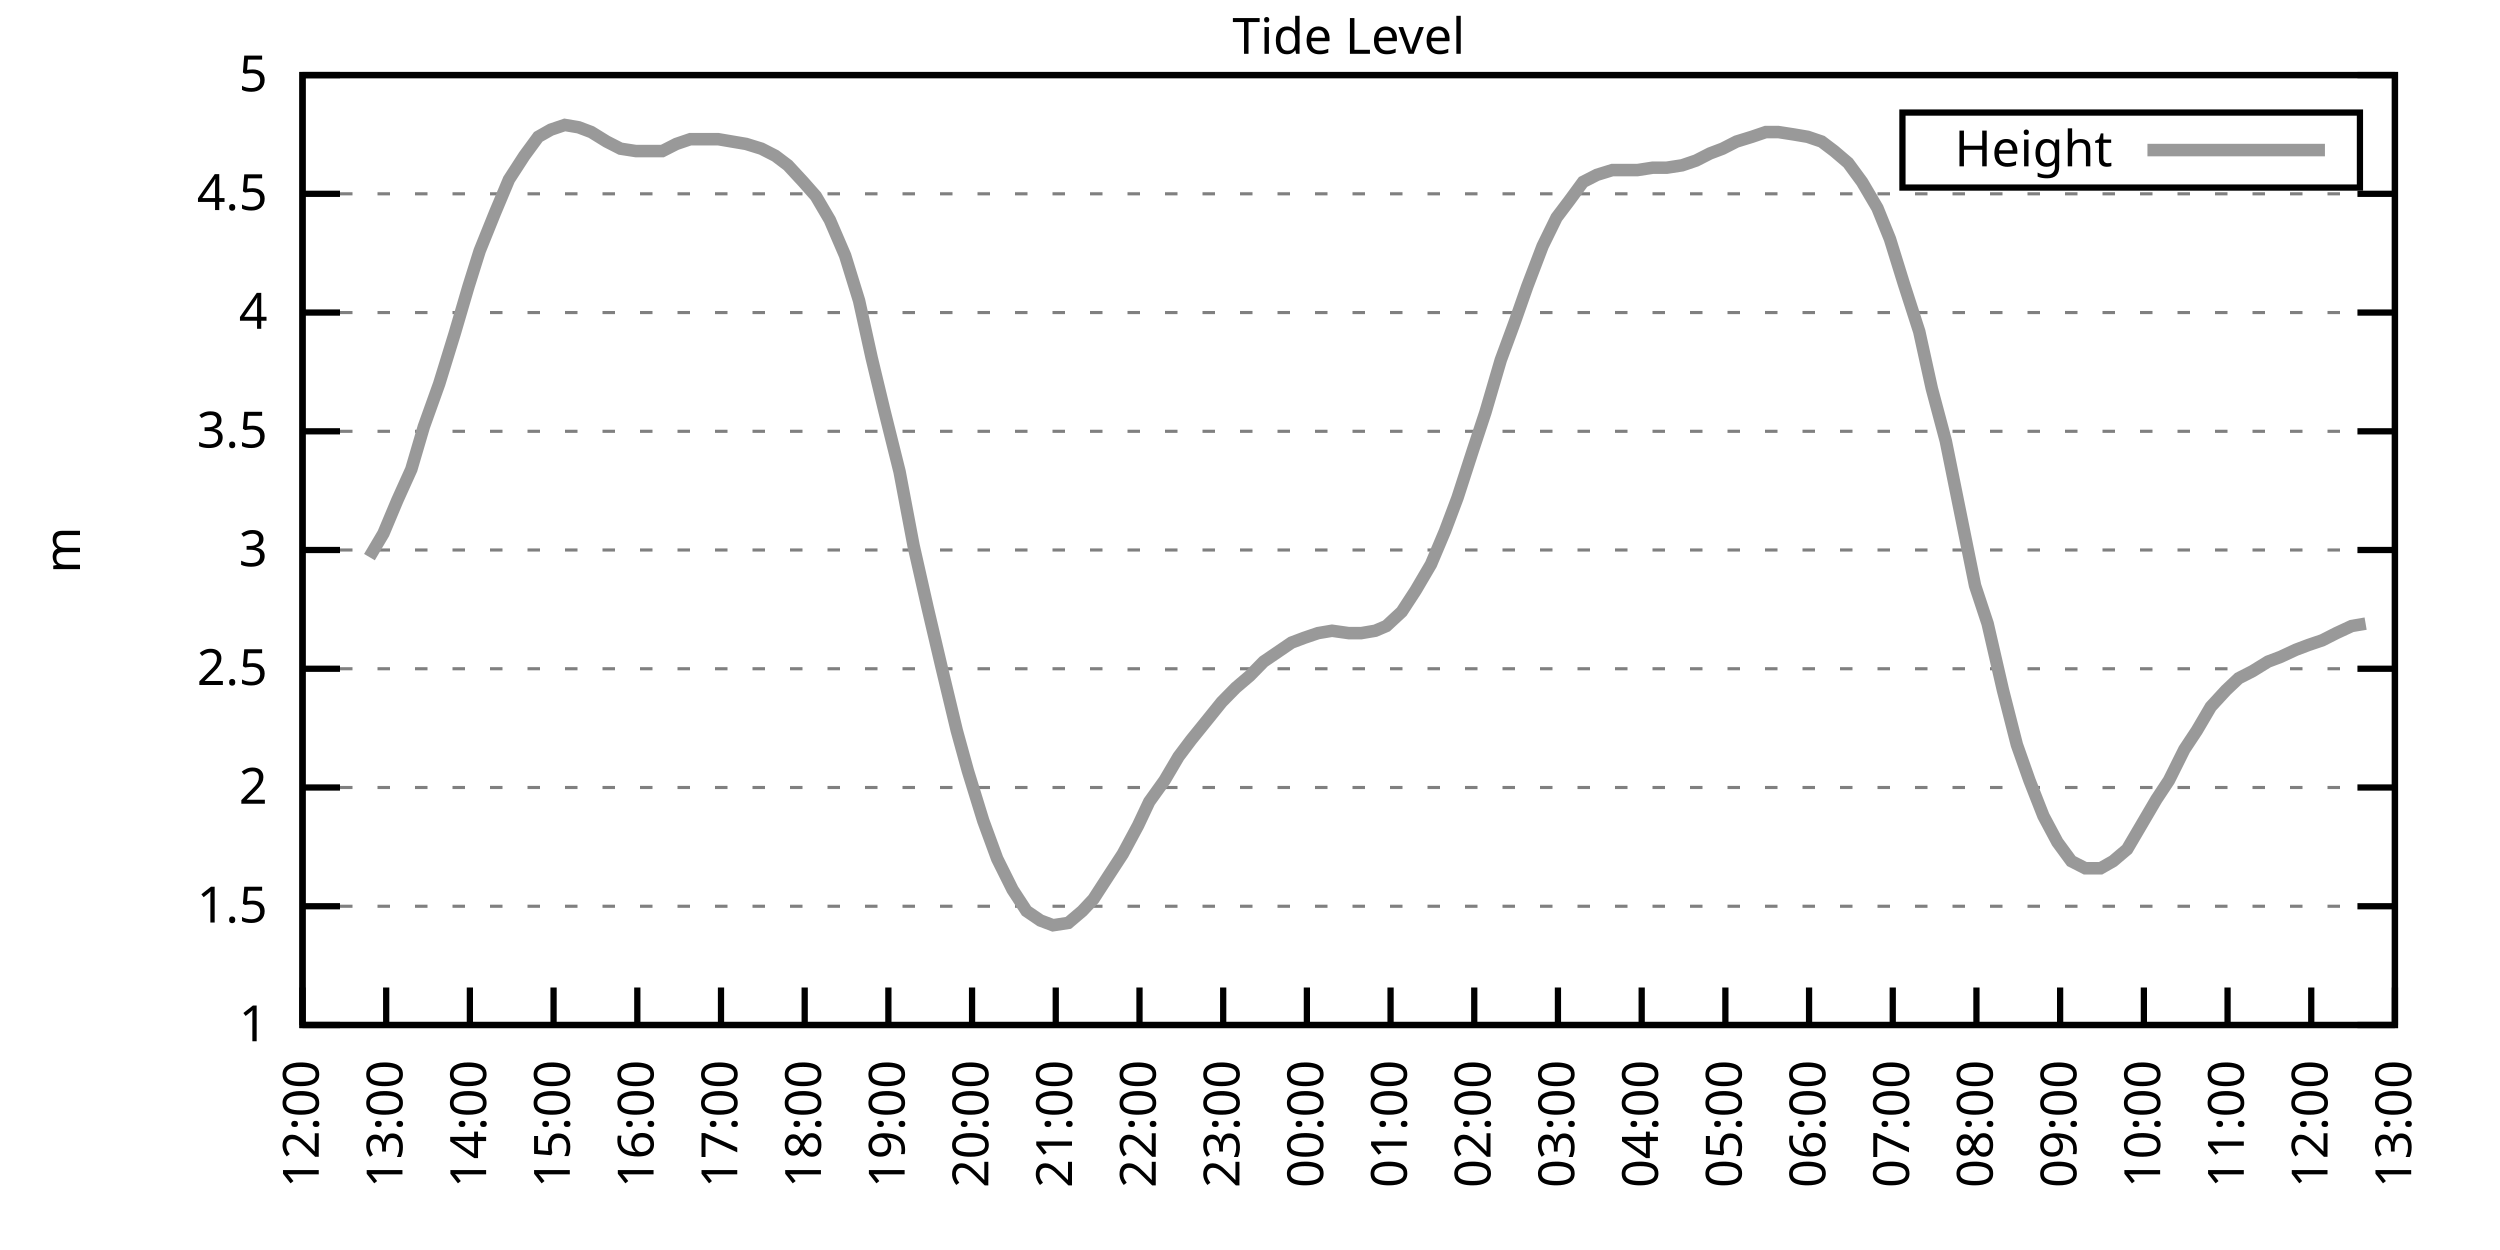
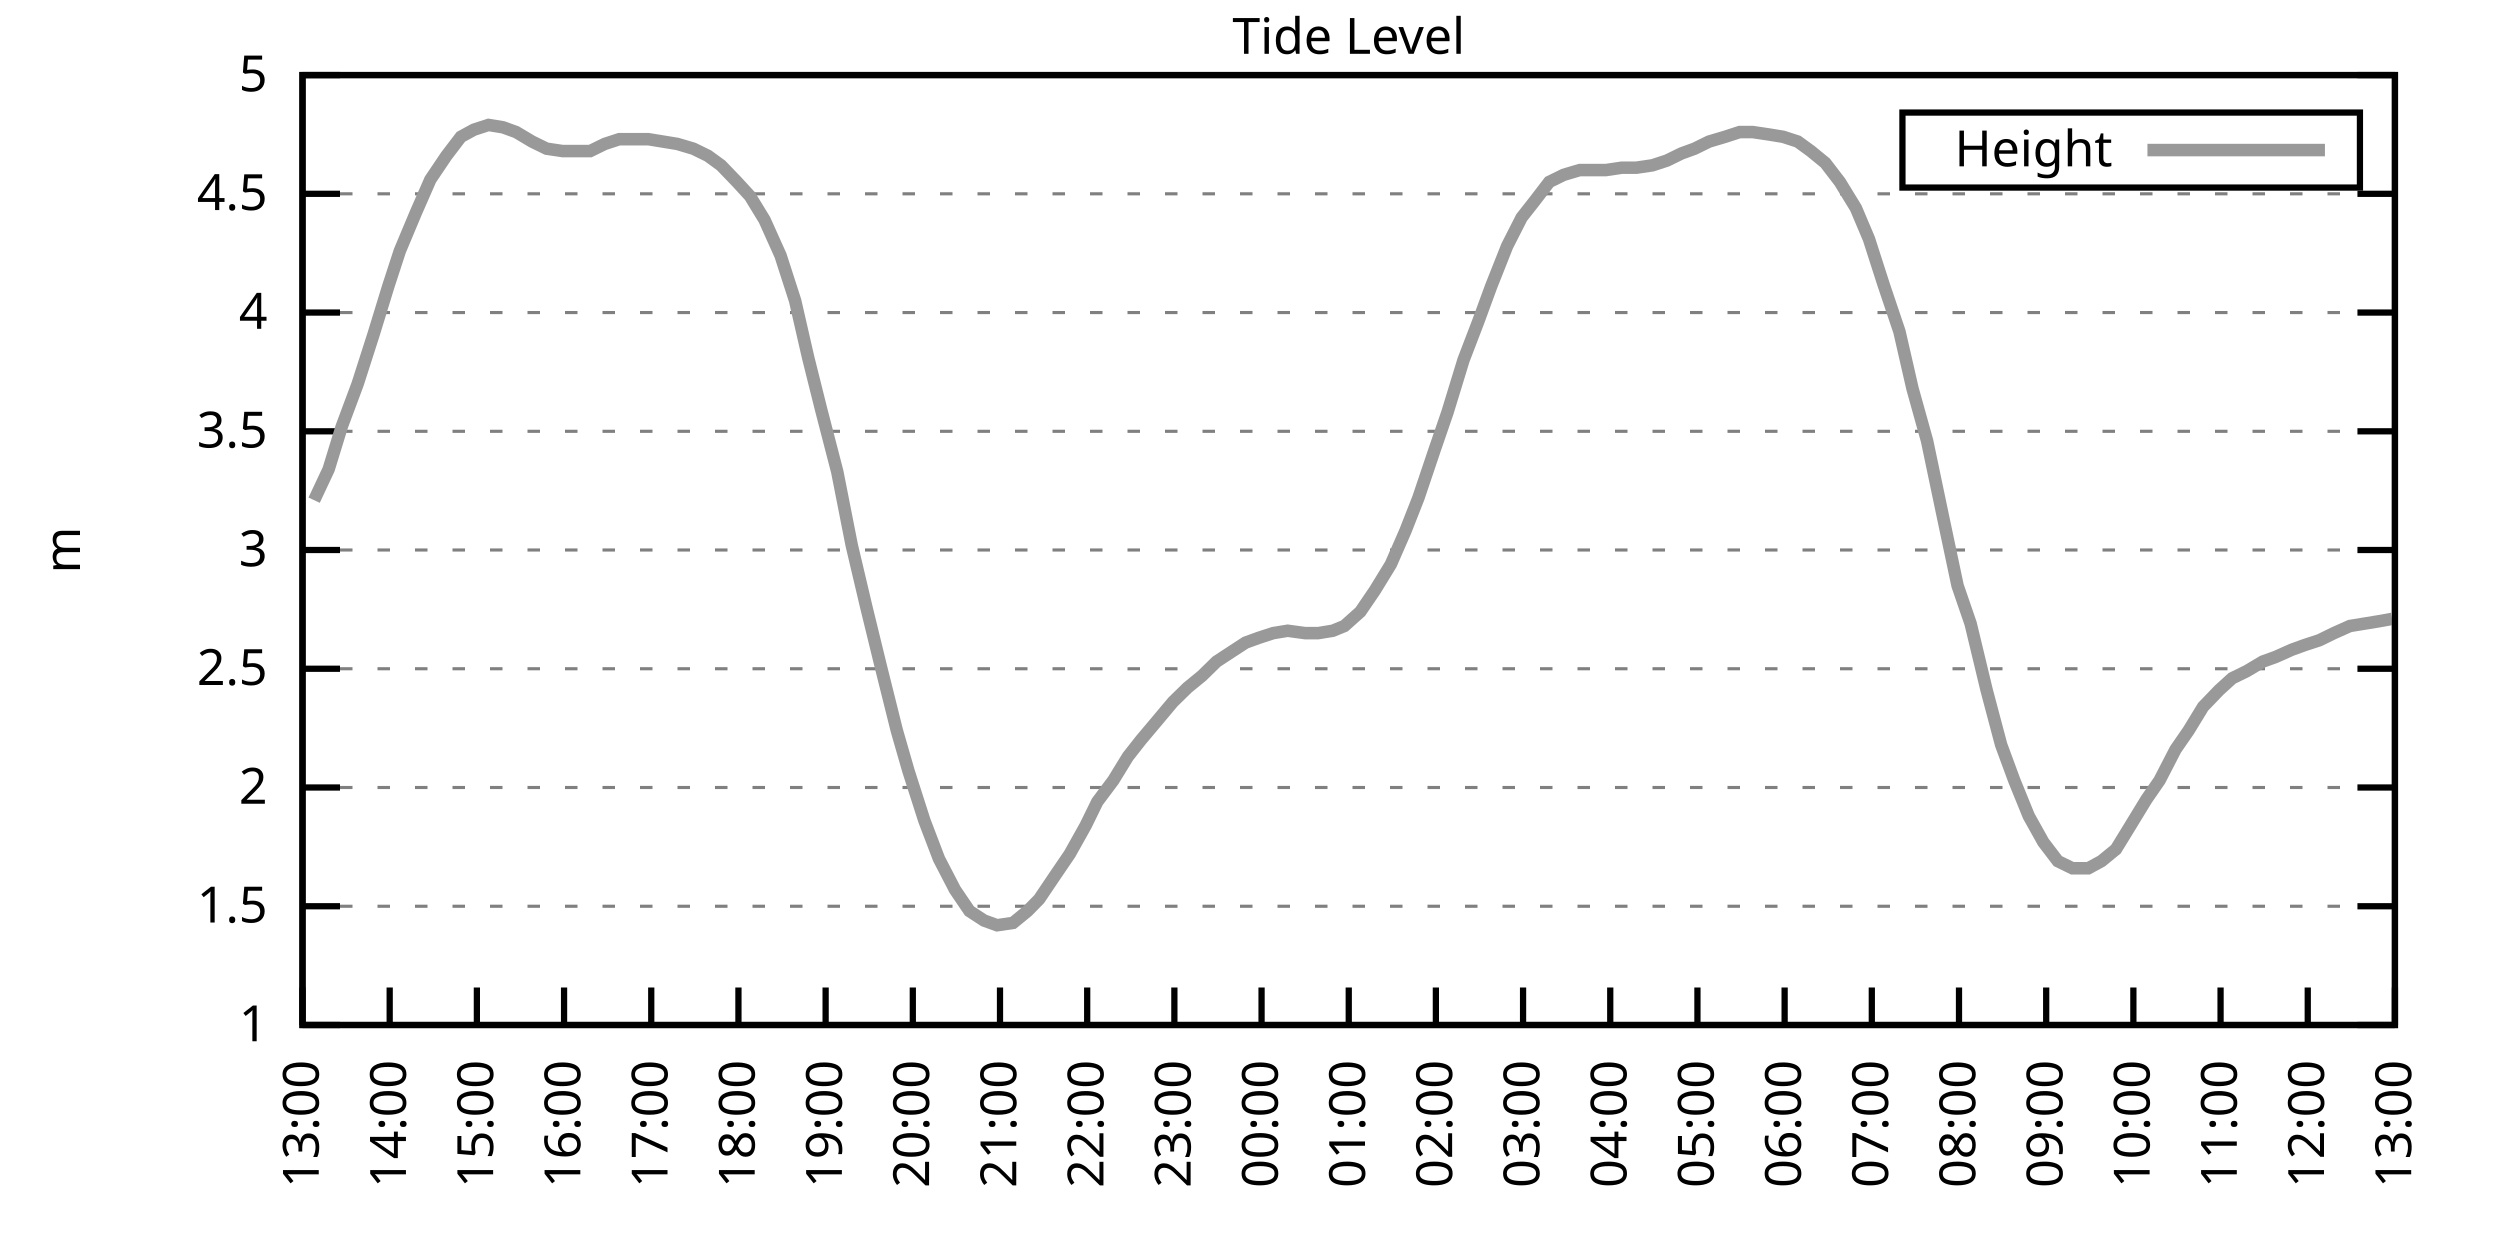
<svg xmlns="http://www.w3.org/2000/svg" xmlns:xlink="http://www.w3.org/1999/xlink" width="400" height="200" viewBox="0 0 400 200">
  <g id="gnuplot_canvas">
    <rect x="0" y="0" width="400" height="200" fill="none" />
    <defs>
      <circle id="gpDot" r="0.5" stroke-width="0.5" stroke="currentColor" />
      <path id="gpPt0" stroke-width="0.333" stroke="currentColor" d="M-1,0 h2 M0,-1 v2" />
      <path id="gpPt1" stroke-width="0.333" stroke="currentColor" d="M-1,-1 L1,1 M1,-1 L-1,1" />
      <path id="gpPt2" stroke-width="0.333" stroke="currentColor" d="M-1,0 L1,0 M0,-1 L0,1 M-1,-1 L1,1 M-1,1 L1,-1" />
      <rect id="gpPt3" stroke-width="0.333" stroke="currentColor" x="-1" y="-1" width="2" height="2" />
      <rect id="gpPt4" stroke-width="0.333" stroke="currentColor" fill="currentColor" x="-1" y="-1" width="2" height="2" />
      <circle id="gpPt5" stroke-width="0.333" stroke="currentColor" cx="0" cy="0" r="1" />
      <use xlink:href="#gpPt5" id="gpPt6" fill="currentColor" stroke="none" />
      <path id="gpPt7" stroke-width="0.333" stroke="currentColor" d="M0,-1.33 L-1.33,0.67 L1.33,0.67 z" />
      <use xlink:href="#gpPt7" id="gpPt8" fill="currentColor" stroke="none" />
      <use xlink:href="#gpPt7" id="gpPt9" stroke="currentColor" transform="rotate(180)" />
      <use xlink:href="#gpPt9" id="gpPt10" fill="currentColor" stroke="none" />
      <use xlink:href="#gpPt3" id="gpPt11" stroke="currentColor" transform="rotate(45)" />
      <use xlink:href="#gpPt11" id="gpPt12" fill="currentColor" stroke="none" />
      <path id="gpPt13" stroke-width="0.333" stroke="currentColor" d="M0,1.330 L1.265,0.411 L0.782,-1.067 L-0.782,-1.076 L-1.265,0.411 z" />
      <use xlink:href="#gpPt13" id="gpPt14" fill="currentColor" stroke="none" />
      <filter id="textbox" filterUnits="objectBoundingBox" x="0" y="0" height="1" width="1">
        <feFlood flood-color="white" flood-opacity="1" result="bgnd" />
        <feComposite in="SourceGraphic" in2="bgnd" operator="atop" />
      </filter>
      <filter id="greybox" filterUnits="objectBoundingBox" x="0" y="0" height="1" width="1">
        <feFlood flood-color="lightgrey" flood-opacity="1" result="grey" />
        <feComposite in="SourceGraphic" in2="grey" operator="atop" />
      </filter>
    </defs>
    <g fill="none" color="white" stroke="currentColor" stroke-width="1.00" stroke-linecap="butt" stroke-linejoin="miter">
</g>
    <g fill="none" color="black" stroke="currentColor" stroke-width="1.00" stroke-linecap="butt" stroke-linejoin="miter">
      <g stroke="none" shape-rendering="crispEdges">
        <polygon fill="rgb(255, 255, 255)" points="48.40,164.00 383.18,164.00 383.18,12.02 48.40,12.02 " />
      </g>
    </g>
    <g fill="none" color="black" stroke="currentColor" stroke-width="1.00" stroke-linecap="butt" stroke-linejoin="miter">
</g>
    <g fill="none" color="black" stroke="black" stroke-width="0.50" stroke-linecap="butt" stroke-linejoin="miter">
</g>
    <g fill="none" color="gray" stroke="currentColor" stroke-width="0.50" stroke-linecap="butt" stroke-linejoin="miter">
      <path stroke="gray" stroke-dasharray="2,4" class="gridline" d="M48.40,164.00 L383.19,164.00  " />
    </g>
    <g fill="none" color="gray" stroke="gray" stroke-width="1.00" stroke-linecap="butt" stroke-linejoin="miter">
</g>
    <g fill="none" color="black" stroke="currentColor" stroke-width="1.00" stroke-linecap="butt" stroke-linejoin="miter">
      <path stroke="black" d="M48.40,164.00 L54.40,164.00 M383.19,164.00 L377.19,164.00  " />
      <g transform="translate(42.80,166.60)" stroke="none" fill="black" font-family="Sans" font-size="8.00" text-anchor="end">
        <text>
          <tspan font-family="Sans"> 1</tspan>
        </text>
      </g>
    </g>
    <g fill="none" color="black" stroke="currentColor" stroke-width="1.00" stroke-linecap="butt" stroke-linejoin="miter">
</g>
    <g fill="none" color="black" stroke="black" stroke-width="0.50" stroke-linecap="butt" stroke-linejoin="miter">
</g>
    <g fill="none" color="gray" stroke="currentColor" stroke-width="0.50" stroke-linecap="butt" stroke-linejoin="miter">
      <path stroke="gray" stroke-dasharray="2,4" class="gridline" d="M48.40,145.00 L383.19,145.00  " />
    </g>
    <g fill="none" color="gray" stroke="gray" stroke-width="1.00" stroke-linecap="butt" stroke-linejoin="miter">
</g>
    <g fill="none" color="black" stroke="currentColor" stroke-width="1.00" stroke-linecap="butt" stroke-linejoin="miter">
      <path stroke="black" d="M48.40,145.00 L54.40,145.00 M383.19,145.00 L377.19,145.00  " />
      <g transform="translate(42.80,147.60)" stroke="none" fill="black" font-family="Sans" font-size="8.00" text-anchor="end">
        <text>
          <tspan font-family="Sans"> 1.5</tspan>
        </text>
      </g>
    </g>
    <g fill="none" color="black" stroke="currentColor" stroke-width="1.00" stroke-linecap="butt" stroke-linejoin="miter">
</g>
    <g fill="none" color="black" stroke="black" stroke-width="0.50" stroke-linecap="butt" stroke-linejoin="miter">
</g>
    <g fill="none" color="gray" stroke="currentColor" stroke-width="0.50" stroke-linecap="butt" stroke-linejoin="miter">
      <path stroke="gray" stroke-dasharray="2,4" class="gridline" d="M48.40,126.00 L383.19,126.00  " />
    </g>
    <g fill="none" color="gray" stroke="gray" stroke-width="1.00" stroke-linecap="butt" stroke-linejoin="miter">
</g>
    <g fill="none" color="black" stroke="currentColor" stroke-width="1.00" stroke-linecap="butt" stroke-linejoin="miter">
      <path stroke="black" d="M48.40,126.00 L54.40,126.00 M383.19,126.00 L377.19,126.00  " />
      <g transform="translate(42.80,128.60)" stroke="none" fill="black" font-family="Sans" font-size="8.00" text-anchor="end">
        <text>
          <tspan font-family="Sans"> 2</tspan>
        </text>
      </g>
    </g>
    <g fill="none" color="black" stroke="currentColor" stroke-width="1.00" stroke-linecap="butt" stroke-linejoin="miter">
</g>
    <g fill="none" color="black" stroke="black" stroke-width="0.50" stroke-linecap="butt" stroke-linejoin="miter">
</g>
    <g fill="none" color="gray" stroke="currentColor" stroke-width="0.50" stroke-linecap="butt" stroke-linejoin="miter">
      <path stroke="gray" stroke-dasharray="2,4" class="gridline" d="M48.40,107.00 L383.19,107.00  " />
    </g>
    <g fill="none" color="gray" stroke="gray" stroke-width="1.00" stroke-linecap="butt" stroke-linejoin="miter">
</g>
    <g fill="none" color="black" stroke="currentColor" stroke-width="1.00" stroke-linecap="butt" stroke-linejoin="miter">
      <path stroke="black" d="M48.40,107.00 L54.40,107.00 M383.19,107.00 L377.19,107.00  " />
      <g transform="translate(42.80,109.60)" stroke="none" fill="black" font-family="Sans" font-size="8.00" text-anchor="end">
        <text>
          <tspan font-family="Sans"> 2.5</tspan>
        </text>
      </g>
    </g>
    <g fill="none" color="black" stroke="currentColor" stroke-width="1.00" stroke-linecap="butt" stroke-linejoin="miter">
</g>
    <g fill="none" color="black" stroke="black" stroke-width="0.50" stroke-linecap="butt" stroke-linejoin="miter">
</g>
    <g fill="none" color="gray" stroke="currentColor" stroke-width="0.50" stroke-linecap="butt" stroke-linejoin="miter">
      <path stroke="gray" stroke-dasharray="2,4" class="gridline" d="M48.40,88.00 L383.19,88.00  " />
    </g>
    <g fill="none" color="gray" stroke="gray" stroke-width="1.00" stroke-linecap="butt" stroke-linejoin="miter">
</g>
    <g fill="none" color="black" stroke="currentColor" stroke-width="1.00" stroke-linecap="butt" stroke-linejoin="miter">
      <path stroke="black" d="M48.40,88.00 L54.40,88.00 M383.19,88.00 L377.19,88.00  " />
      <g transform="translate(42.80,90.60)" stroke="none" fill="black" font-family="Sans" font-size="8.00" text-anchor="end">
        <text>
          <tspan font-family="Sans"> 3</tspan>
        </text>
      </g>
    </g>
    <g fill="none" color="black" stroke="currentColor" stroke-width="1.00" stroke-linecap="butt" stroke-linejoin="miter">
</g>
    <g fill="none" color="black" stroke="black" stroke-width="0.50" stroke-linecap="butt" stroke-linejoin="miter">
</g>
    <g fill="none" color="gray" stroke="currentColor" stroke-width="0.50" stroke-linecap="butt" stroke-linejoin="miter">
      <path stroke="gray" stroke-dasharray="2,4" class="gridline" d="M48.40,69.01 L383.19,69.01  " />
    </g>
    <g fill="none" color="gray" stroke="gray" stroke-width="1.00" stroke-linecap="butt" stroke-linejoin="miter">
</g>
    <g fill="none" color="black" stroke="currentColor" stroke-width="1.00" stroke-linecap="butt" stroke-linejoin="miter">
      <path stroke="black" d="M48.40,69.01 L54.40,69.01 M383.19,69.01 L377.19,69.01  " />
      <g transform="translate(42.80,71.61)" stroke="none" fill="black" font-family="Sans" font-size="8.00" text-anchor="end">
        <text>
          <tspan font-family="Sans"> 3.5</tspan>
        </text>
      </g>
    </g>
    <g fill="none" color="black" stroke="currentColor" stroke-width="1.00" stroke-linecap="butt" stroke-linejoin="miter">
</g>
    <g fill="none" color="black" stroke="black" stroke-width="0.50" stroke-linecap="butt" stroke-linejoin="miter">
</g>
    <g fill="none" color="gray" stroke="currentColor" stroke-width="0.50" stroke-linecap="butt" stroke-linejoin="miter">
      <path stroke="gray" stroke-dasharray="2,4" class="gridline" d="M48.40,50.01 L383.19,50.01  " />
    </g>
    <g fill="none" color="gray" stroke="gray" stroke-width="1.00" stroke-linecap="butt" stroke-linejoin="miter">
</g>
    <g fill="none" color="black" stroke="currentColor" stroke-width="1.00" stroke-linecap="butt" stroke-linejoin="miter">
      <path stroke="black" d="M48.40,50.01 L54.40,50.01 M383.19,50.01 L377.19,50.01  " />
      <g transform="translate(42.80,52.61)" stroke="none" fill="black" font-family="Sans" font-size="8.00" text-anchor="end">
        <text>
          <tspan font-family="Sans"> 4</tspan>
        </text>
      </g>
    </g>
    <g fill="none" color="black" stroke="currentColor" stroke-width="1.00" stroke-linecap="butt" stroke-linejoin="miter">
</g>
    <g fill="none" color="black" stroke="black" stroke-width="0.50" stroke-linecap="butt" stroke-linejoin="miter">
</g>
    <g fill="none" color="gray" stroke="currentColor" stroke-width="0.50" stroke-linecap="butt" stroke-linejoin="miter">
      <path stroke="gray" stroke-dasharray="2,4" class="gridline" d="M48.40,31.01 L383.19,31.01  " />
    </g>
    <g fill="none" color="gray" stroke="gray" stroke-width="1.00" stroke-linecap="butt" stroke-linejoin="miter">
</g>
    <g fill="none" color="black" stroke="currentColor" stroke-width="1.00" stroke-linecap="butt" stroke-linejoin="miter">
      <path stroke="black" d="M48.40,31.01 L54.40,31.01 M383.19,31.01 L377.19,31.01  " />
      <g transform="translate(42.80,33.61)" stroke="none" fill="black" font-family="Sans" font-size="8.00" text-anchor="end">
        <text>
          <tspan font-family="Sans"> 4.5</tspan>
        </text>
      </g>
    </g>
    <g fill="none" color="black" stroke="currentColor" stroke-width="1.00" stroke-linecap="butt" stroke-linejoin="miter">
</g>
    <g fill="none" color="black" stroke="black" stroke-width="0.50" stroke-linecap="butt" stroke-linejoin="miter">
</g>
    <g fill="none" color="gray" stroke="currentColor" stroke-width="0.50" stroke-linecap="butt" stroke-linejoin="miter">
      <path stroke="gray" stroke-dasharray="2,4" class="gridline" d="M48.40,12.01 L383.19,12.01  " />
    </g>
    <g fill="none" color="gray" stroke="gray" stroke-width="1.00" stroke-linecap="butt" stroke-linejoin="miter">
</g>
    <g fill="none" color="black" stroke="currentColor" stroke-width="1.00" stroke-linecap="butt" stroke-linejoin="miter">
      <path stroke="black" d="M48.40,12.01 L54.40,12.01 M383.19,12.01 L377.19,12.01  " />
      <g transform="translate(42.80,14.61)" stroke="none" fill="black" font-family="Sans" font-size="8.00" text-anchor="end">
        <text>
          <tspan font-family="Sans"> 5</tspan>
        </text>
      </g>
    </g>
    <g fill="none" color="black" stroke="currentColor" stroke-width="1.00" stroke-linecap="butt" stroke-linejoin="miter">
      <path stroke="black" d="M48.40,164.00 L48.40,158.00  " />
      <g transform="translate(51.00,169.60) rotate(270.00)" stroke="none" fill="black" font-family="Sans" font-size="8.00" text-anchor="end">
        <text>
-           <tspan font-family="Sans">12:00</tspan>
-         </text>
-       </g>
-     </g>
-     <g fill="none" color="black" stroke="currentColor" stroke-width="1.00" stroke-linecap="butt" stroke-linejoin="miter">
-       <path stroke="black" d="M61.79,164.00 L61.79,158.00  " />
-       <g transform="translate(64.39,169.60) rotate(270.00)" stroke="none" fill="black" font-family="Sans" font-size="8.00" text-anchor="end">
-         <text>
          <tspan font-family="Sans">13:00</tspan>
        </text>
      </g>
    </g>
    <g fill="none" color="black" stroke="currentColor" stroke-width="1.00" stroke-linecap="butt" stroke-linejoin="miter">
-       <path stroke="black" d="M75.18,164.00 L75.18,158.00  " />
-       <g transform="translate(77.78,169.60) rotate(270.00)" stroke="none" fill="black" font-family="Sans" font-size="8.00" text-anchor="end">
+       <path stroke="black" d="M62.35,164.00 L62.35,158.00  " />
+       <g transform="translate(64.95,169.60) rotate(270.00)" stroke="none" fill="black" font-family="Sans" font-size="8.00" text-anchor="end">
        <text>
          <tspan font-family="Sans">14:00</tspan>
        </text>
      </g>
    </g>
    <g fill="none" color="black" stroke="currentColor" stroke-width="1.00" stroke-linecap="butt" stroke-linejoin="miter">
-       <path stroke="black" d="M88.57,164.00 L88.57,158.00  " />
-       <g transform="translate(91.17,169.60) rotate(270.00)" stroke="none" fill="black" font-family="Sans" font-size="8.00" text-anchor="end">
+       <path stroke="black" d="M76.30,164.00 L76.30,158.00  " />
+       <g transform="translate(78.90,169.60) rotate(270.00)" stroke="none" fill="black" font-family="Sans" font-size="8.00" text-anchor="end">
        <text>
          <tspan font-family="Sans">15:00</tspan>
        </text>
      </g>
    </g>
    <g fill="none" color="black" stroke="currentColor" stroke-width="1.00" stroke-linecap="butt" stroke-linejoin="miter">
-       <path stroke="black" d="M101.97,164.00 L101.97,158.00  " />
-       <g transform="translate(104.57,169.60) rotate(270.00)" stroke="none" fill="black" font-family="Sans" font-size="8.00" text-anchor="end">
+       <path stroke="black" d="M90.25,164.00 L90.25,158.00  " />
+       <g transform="translate(92.85,169.60) rotate(270.00)" stroke="none" fill="black" font-family="Sans" font-size="8.00" text-anchor="end">
        <text>
          <tspan font-family="Sans">16:00</tspan>
        </text>
      </g>
    </g>
    <g fill="none" color="black" stroke="currentColor" stroke-width="1.00" stroke-linecap="butt" stroke-linejoin="miter">
-       <path stroke="black" d="M115.36,164.00 L115.36,158.00  " />
-       <g transform="translate(117.96,169.60) rotate(270.00)" stroke="none" fill="black" font-family="Sans" font-size="8.00" text-anchor="end">
+       <path stroke="black" d="M104.20,164.00 L104.20,158.00  " />
+       <g transform="translate(106.80,169.60) rotate(270.00)" stroke="none" fill="black" font-family="Sans" font-size="8.00" text-anchor="end">
        <text>
          <tspan font-family="Sans">17:00</tspan>
        </text>
      </g>
    </g>
    <g fill="none" color="black" stroke="currentColor" stroke-width="1.00" stroke-linecap="butt" stroke-linejoin="miter">
-       <path stroke="black" d="M128.75,164.00 L128.75,158.00  " />
-       <g transform="translate(131.35,169.60) rotate(270.00)" stroke="none" fill="black" font-family="Sans" font-size="8.00" text-anchor="end">
+       <path stroke="black" d="M118.15,164.00 L118.15,158.00  " />
+       <g transform="translate(120.75,169.60) rotate(270.00)" stroke="none" fill="black" font-family="Sans" font-size="8.00" text-anchor="end">
        <text>
          <tspan font-family="Sans">18:00</tspan>
        </text>
      </g>
    </g>
    <g fill="none" color="black" stroke="currentColor" stroke-width="1.00" stroke-linecap="butt" stroke-linejoin="miter">
-       <path stroke="black" d="M142.14,164.00 L142.14,158.00  " />
-       <g transform="translate(144.74,169.60) rotate(270.00)" stroke="none" fill="black" font-family="Sans" font-size="8.00" text-anchor="end">
+       <path stroke="black" d="M132.10,164.00 L132.10,158.00  " />
+       <g transform="translate(134.70,169.60) rotate(270.00)" stroke="none" fill="black" font-family="Sans" font-size="8.00" text-anchor="end">
        <text>
          <tspan font-family="Sans">19:00</tspan>
        </text>
      </g>
    </g>
    <g fill="none" color="black" stroke="currentColor" stroke-width="1.00" stroke-linecap="butt" stroke-linejoin="miter">
-       <path stroke="black" d="M155.53,164.00 L155.53,158.00  " />
-       <g transform="translate(158.13,169.60) rotate(270.00)" stroke="none" fill="black" font-family="Sans" font-size="8.00" text-anchor="end">
+       <path stroke="black" d="M146.05,164.00 L146.05,158.00  " />
+       <g transform="translate(148.65,169.60) rotate(270.00)" stroke="none" fill="black" font-family="Sans" font-size="8.00" text-anchor="end">
        <text>
          <tspan font-family="Sans">20:00</tspan>
        </text>
      </g>
    </g>
    <g fill="none" color="black" stroke="currentColor" stroke-width="1.00" stroke-linecap="butt" stroke-linejoin="miter">
-       <path stroke="black" d="M168.92,164.00 L168.92,158.00  " />
-       <g transform="translate(171.52,169.60) rotate(270.00)" stroke="none" fill="black" font-family="Sans" font-size="8.00" text-anchor="end">
+       <path stroke="black" d="M160.00,164.00 L160.00,158.00  " />
+       <g transform="translate(162.60,169.60) rotate(270.00)" stroke="none" fill="black" font-family="Sans" font-size="8.00" text-anchor="end">
        <text>
          <tspan font-family="Sans">21:00</tspan>
        </text>
      </g>
    </g>
    <g fill="none" color="black" stroke="currentColor" stroke-width="1.00" stroke-linecap="butt" stroke-linejoin="miter">
-       <path stroke="black" d="M182.32,164.00 L182.32,158.00  " />
-       <g transform="translate(184.92,169.60) rotate(270.00)" stroke="none" fill="black" font-family="Sans" font-size="8.00" text-anchor="end">
+       <path stroke="black" d="M173.95,164.00 L173.95,158.00  " />
+       <g transform="translate(176.55,169.60) rotate(270.00)" stroke="none" fill="black" font-family="Sans" font-size="8.00" text-anchor="end">
        <text>
          <tspan font-family="Sans">22:00</tspan>
        </text>
      </g>
    </g>
    <g fill="none" color="black" stroke="currentColor" stroke-width="1.00" stroke-linecap="butt" stroke-linejoin="miter">
-       <path stroke="black" d="M195.71,164.00 L195.71,158.00  " />
-       <g transform="translate(198.31,169.60) rotate(270.00)" stroke="none" fill="black" font-family="Sans" font-size="8.00" text-anchor="end">
+       <path stroke="black" d="M187.90,164.00 L187.90,158.00  " />
+       <g transform="translate(190.50,169.60) rotate(270.00)" stroke="none" fill="black" font-family="Sans" font-size="8.00" text-anchor="end">
        <text>
          <tspan font-family="Sans">23:00</tspan>
        </text>
      </g>
    </g>
    <g fill="none" color="black" stroke="currentColor" stroke-width="1.00" stroke-linecap="butt" stroke-linejoin="miter">
-       <path stroke="black" d="M209.10,164.00 L209.10,158.00  " />
-       <g transform="translate(211.70,169.60) rotate(270.00)" stroke="none" fill="black" font-family="Sans" font-size="8.00" text-anchor="end">
+       <path stroke="black" d="M201.85,164.00 L201.85,158.00  " />
+       <g transform="translate(204.45,169.60) rotate(270.00)" stroke="none" fill="black" font-family="Sans" font-size="8.00" text-anchor="end">
        <text>
          <tspan font-family="Sans">00:00</tspan>
        </text>
      </g>
    </g>
    <g fill="none" color="black" stroke="currentColor" stroke-width="1.00" stroke-linecap="butt" stroke-linejoin="miter">
-       <path stroke="black" d="M222.49,164.00 L222.49,158.00  " />
-       <g transform="translate(225.09,169.60) rotate(270.00)" stroke="none" fill="black" font-family="Sans" font-size="8.00" text-anchor="end">
+       <path stroke="black" d="M215.80,164.00 L215.80,158.00  " />
+       <g transform="translate(218.40,169.60) rotate(270.00)" stroke="none" fill="black" font-family="Sans" font-size="8.00" text-anchor="end">
        <text>
          <tspan font-family="Sans">01:00</tspan>
        </text>
      </g>
    </g>
    <g fill="none" color="black" stroke="currentColor" stroke-width="1.00" stroke-linecap="butt" stroke-linejoin="miter">
-       <path stroke="black" d="M235.88,164.00 L235.88,158.00  " />
-       <g transform="translate(238.48,169.60) rotate(270.00)" stroke="none" fill="black" font-family="Sans" font-size="8.00" text-anchor="end">
+       <path stroke="black" d="M229.74,164.00 L229.74,158.00  " />
+       <g transform="translate(232.34,169.60) rotate(270.00)" stroke="none" fill="black" font-family="Sans" font-size="8.00" text-anchor="end">
        <text>
          <tspan font-family="Sans">02:00</tspan>
        </text>
      </g>
    </g>
    <g fill="none" color="black" stroke="currentColor" stroke-width="1.00" stroke-linecap="butt" stroke-linejoin="miter">
-       <path stroke="black" d="M249.27,164.00 L249.27,158.00  " />
-       <g transform="translate(251.87,169.60) rotate(270.00)" stroke="none" fill="black" font-family="Sans" font-size="8.00" text-anchor="end">
+       <path stroke="black" d="M243.69,164.00 L243.69,158.00  " />
+       <g transform="translate(246.29,169.60) rotate(270.00)" stroke="none" fill="black" font-family="Sans" font-size="8.00" text-anchor="end">
        <text>
          <tspan font-family="Sans">03:00</tspan>
        </text>
      </g>
    </g>
    <g fill="none" color="black" stroke="currentColor" stroke-width="1.00" stroke-linecap="butt" stroke-linejoin="miter">
-       <path stroke="black" d="M262.67,164.00 L262.67,158.00  " />
-       <g transform="translate(265.27,169.60) rotate(270.00)" stroke="none" fill="black" font-family="Sans" font-size="8.00" text-anchor="end">
+       <path stroke="black" d="M257.64,164.00 L257.64,158.00  " />
+       <g transform="translate(260.24,169.60) rotate(270.00)" stroke="none" fill="black" font-family="Sans" font-size="8.00" text-anchor="end">
        <text>
          <tspan font-family="Sans">04:00</tspan>
        </text>
      </g>
    </g>
    <g fill="none" color="black" stroke="currentColor" stroke-width="1.00" stroke-linecap="butt" stroke-linejoin="miter">
-       <path stroke="black" d="M276.06,164.00 L276.06,158.00  " />
-       <g transform="translate(278.66,169.60) rotate(270.00)" stroke="none" fill="black" font-family="Sans" font-size="8.00" text-anchor="end">
+       <path stroke="black" d="M271.59,164.00 L271.59,158.00  " />
+       <g transform="translate(274.19,169.60) rotate(270.00)" stroke="none" fill="black" font-family="Sans" font-size="8.00" text-anchor="end">
        <text>
          <tspan font-family="Sans">05:00</tspan>
        </text>
      </g>
    </g>
    <g fill="none" color="black" stroke="currentColor" stroke-width="1.00" stroke-linecap="butt" stroke-linejoin="miter">
-       <path stroke="black" d="M289.45,164.00 L289.45,158.00  " />
-       <g transform="translate(292.05,169.60) rotate(270.00)" stroke="none" fill="black" font-family="Sans" font-size="8.00" text-anchor="end">
+       <path stroke="black" d="M285.54,164.00 L285.54,158.00  " />
+       <g transform="translate(288.14,169.60) rotate(270.00)" stroke="none" fill="black" font-family="Sans" font-size="8.00" text-anchor="end">
        <text>
          <tspan font-family="Sans">06:00</tspan>
        </text>
      </g>
    </g>
    <g fill="none" color="black" stroke="currentColor" stroke-width="1.00" stroke-linecap="butt" stroke-linejoin="miter">
-       <path stroke="black" d="M302.84,164.00 L302.84,158.00  " />
-       <g transform="translate(305.44,169.60) rotate(270.00)" stroke="none" fill="black" font-family="Sans" font-size="8.00" text-anchor="end">
+       <path stroke="black" d="M299.49,164.00 L299.49,158.00  " />
+       <g transform="translate(302.09,169.60) rotate(270.00)" stroke="none" fill="black" font-family="Sans" font-size="8.00" text-anchor="end">
        <text>
          <tspan font-family="Sans">07:00</tspan>
        </text>
      </g>
    </g>
    <g fill="none" color="black" stroke="currentColor" stroke-width="1.00" stroke-linecap="butt" stroke-linejoin="miter">
-       <path stroke="black" d="M316.23,164.00 L316.23,158.00  " />
-       <g transform="translate(318.83,169.60) rotate(270.00)" stroke="none" fill="black" font-family="Sans" font-size="8.00" text-anchor="end">
+       <path stroke="black" d="M313.44,164.00 L313.44,158.00  " />
+       <g transform="translate(316.04,169.60) rotate(270.00)" stroke="none" fill="black" font-family="Sans" font-size="8.00" text-anchor="end">
        <text>
          <tspan font-family="Sans">08:00</tspan>
        </text>
      </g>
    </g>
    <g fill="none" color="black" stroke="currentColor" stroke-width="1.00" stroke-linecap="butt" stroke-linejoin="miter">
-       <path stroke="black" d="M329.62,164.00 L329.62,158.00  " />
-       <g transform="translate(332.22,169.60) rotate(270.00)" stroke="none" fill="black" font-family="Sans" font-size="8.00" text-anchor="end">
+       <path stroke="black" d="M327.39,164.00 L327.39,158.00  " />
+       <g transform="translate(329.99,169.60) rotate(270.00)" stroke="none" fill="black" font-family="Sans" font-size="8.00" text-anchor="end">
        <text>
          <tspan font-family="Sans">09:00</tspan>
        </text>
      </g>
    </g>
    <g fill="none" color="black" stroke="currentColor" stroke-width="1.00" stroke-linecap="butt" stroke-linejoin="miter">
-       <path stroke="black" d="M343.02,164.00 L343.02,158.00  " />
-       <g transform="translate(345.62,169.60) rotate(270.00)" stroke="none" fill="black" font-family="Sans" font-size="8.00" text-anchor="end">
+       <path stroke="black" d="M341.34,164.00 L341.34,158.00  " />
+       <g transform="translate(343.94,169.60) rotate(270.00)" stroke="none" fill="black" font-family="Sans" font-size="8.00" text-anchor="end">
        <text>
          <tspan font-family="Sans">10:00</tspan>
        </text>
      </g>
    </g>
    <g fill="none" color="black" stroke="currentColor" stroke-width="1.00" stroke-linecap="butt" stroke-linejoin="miter">
-       <path stroke="black" d="M356.41,164.00 L356.41,158.00  " />
-       <g transform="translate(359.01,169.60) rotate(270.00)" stroke="none" fill="black" font-family="Sans" font-size="8.00" text-anchor="end">
+       <path stroke="black" d="M355.29,164.00 L355.29,158.00  " />
+       <g transform="translate(357.89,169.60) rotate(270.00)" stroke="none" fill="black" font-family="Sans" font-size="8.00" text-anchor="end">
        <text>
          <tspan font-family="Sans">11:00</tspan>
        </text>
      </g>
    </g>
    <g fill="none" color="black" stroke="currentColor" stroke-width="1.00" stroke-linecap="butt" stroke-linejoin="miter">
-       <path stroke="black" d="M369.80,164.00 L369.80,158.00  " />
-       <g transform="translate(372.40,169.60) rotate(270.00)" stroke="none" fill="black" font-family="Sans" font-size="8.00" text-anchor="end">
+       <path stroke="black" d="M369.24,164.00 L369.24,158.00  " />
+       <g transform="translate(371.84,169.60) rotate(270.00)" stroke="none" fill="black" font-family="Sans" font-size="8.00" text-anchor="end">
        <text>
          <tspan font-family="Sans">12:00</tspan>
        </text>
      </g>
    </g>
    <g fill="none" color="black" stroke="currentColor" stroke-width="1.00" stroke-linecap="butt" stroke-linejoin="miter">
      <path stroke="black" d="M383.19,164.00 L383.19,158.00  " />
      <g transform="translate(385.79,169.60) rotate(270.00)" stroke="none" fill="black" font-family="Sans" font-size="8.00" text-anchor="end">
        <text>
          <tspan font-family="Sans">13:00</tspan>
        </text>
      </g>
    </g>
    <g fill="none" color="black" stroke="currentColor" stroke-width="1.00" stroke-linecap="butt" stroke-linejoin="miter">
</g>
    <g fill="none" color="black" stroke="currentColor" stroke-width="1.00" stroke-linecap="butt" stroke-linejoin="miter">
      <path stroke="black" d="M48.40,12.01 L48.40,164.00 L383.19,164.00 L383.19,12.01 L48.40,12.01 Z  " />
    </g>
    <g fill="none" color="black" stroke="currentColor" stroke-width="1.00" stroke-linecap="butt" stroke-linejoin="miter">
</g>
    <g fill="none" color="black" stroke="currentColor" stroke-width="1.00" stroke-linecap="butt" stroke-linejoin="miter">
      <path stroke="black" d="M304.39,30.01 L304.39,18.01 L377.59,18.01 L377.59,30.01 L304.39,30.01 Z  " />
    </g>
    <g id="Tide_level_plot_1">
      <g fill="none" color="white" stroke="black" stroke-width="2.00" stroke-linecap="butt" stroke-linejoin="miter">
</g>
      <g fill="none" color="black" stroke="currentColor" stroke-width="2.00" stroke-linecap="butt" stroke-linejoin="miter">
        <g transform="translate(337.99,26.61)" stroke="none" fill="black" font-family="Sans" font-size="8.00" text-anchor="end">
          <text>
            <tspan font-family="Sans">Height</tspan>
          </text>
        </g>
      </g>
      <g fill="none" color="black" stroke="currentColor" stroke-width="2.00" stroke-linecap="butt" stroke-linejoin="miter">
-         <path stroke="rgb(153, 153, 153)" d="M343.59,24.01 L371.99,24.01 M59.11,89.14 L61.35,85.35 L63.58,80.03 L65.81,75.09 L67.82,68.25 L70.27,61.41   L72.73,53.43 L74.96,45.83 L76.75,40.13 L79.20,34.05 L81.43,28.73 L83.89,24.93 L86.12,21.89 L88.13,20.75   L90.36,19.99 L92.59,20.37 L94.60,21.13 L97.06,22.65 L99.29,23.79 L101.74,24.17 L103.75,24.17 L105.98,24.17   L108.22,23.03 L110.45,22.27 L112.68,22.27 L114.91,22.27 L117.14,22.65 L119.38,23.03 L121.83,23.79 L124.06,24.93   L126.07,26.45 L128.53,29.11 L130.54,31.39 L132.77,35.19 L135.22,40.89 L137.45,48.11 L139.46,57.23 L141.47,65.59   L143.93,75.47 L146.16,87.25 L148.39,97.12 L150.62,106.62 L153.08,116.88 L154.86,123.34 L157.32,131.32 L159.55,137.40   L162.01,142.34 L164.24,145.76 L166.47,147.28 L168.48,148.04 L170.93,147.66 L173.17,145.76 L174.95,143.86 L177.41,140.06   L179.64,136.64 L182.09,132.08 L183.88,128.28 L186.33,124.86 L188.57,121.06 L190.57,118.40 L193.03,115.36 L195.48,112.32   L197.72,110.04 L199.95,108.14 L202.18,105.86 L204.41,104.34 L206.64,102.82 L208.65,102.06 L210.88,101.30 L213.12,100.92   L215.80,101.30 L217.80,101.30 L220.04,100.92 L221.82,100.16 L224.28,97.88 L226.51,94.46 L228.96,90.28 L231.20,84.97   L233.20,79.65 L235.66,72.05 L237.67,65.97 L240.12,57.61 L242.36,51.53 L244.36,45.83 L246.82,39.37 L249.05,34.81   L251.06,32.15 L253.29,29.11 L255.52,27.97 L257.98,27.21 L260.21,27.21 L262.00,27.21 L264.45,26.83 L266.68,26.83   L269.14,26.45 L271.37,25.69 L273.60,24.55 L275.61,23.79 L277.84,22.65 L280.30,21.89 L282.53,21.13 L284.54,21.13   L286.99,21.51 L289.23,21.89 L291.46,22.65 L293.47,24.17 L295.70,26.07 L297.93,29.11 L300.39,33.29 L302.39,38.23   L304.63,45.45 L307.08,53.05 L309.09,62.17 L311.32,70.53 L313.78,82.69 L316.01,93.70 L318.02,99.78 L320.47,110.42   L322.70,119.16 L324.71,124.86 L326.95,130.56 L329.18,134.74 L331.41,137.78 L333.64,138.92 L336.10,138.92 L338.10,137.78   L340.34,135.88 L342.57,132.08 L345.02,127.90 L347.03,124.86 L349.49,119.92 L351.50,116.88 L353.73,113.08 L356.18,110.42   L358.19,108.52 L360.42,107.38 L362.88,105.86 L364.89,105.10 L367.34,103.96 L369.35,103.20 L371.58,102.44 L373.82,101.30   L376.27,100.16 L378.50,99.78  " />
+         <path stroke="rgb(153, 153, 153)" d="M343.59,24.01 L371.99,24.01 M50.26,80.03 L52.58,75.09 L54.68,68.25 L57.23,61.41 L59.79,53.43 L62.12,45.83   L63.98,40.13 L66.53,34.05 L68.86,28.73 L71.42,24.93 L73.74,21.89 L75.83,20.75 L78.16,19.99 L80.48,20.37   L82.58,21.13 L85.13,22.65 L87.46,23.79 L90.02,24.17 L92.11,24.17 L94.43,24.17 L96.76,23.03 L99.08,22.27   L101.41,22.27 L103.73,22.27 L106.06,22.65 L108.38,23.03 L110.94,23.79 L113.27,24.93 L115.36,26.45 L117.92,29.11   L120.01,31.39 L122.33,35.19 L124.89,40.89 L127.22,48.11 L129.31,57.23 L131.40,65.59 L133.96,75.47 L136.28,87.25   L138.61,97.12 L140.93,106.62 L143.49,116.88 L145.35,123.34 L147.91,131.32 L150.23,137.40 L152.79,142.34 L155.11,145.76   L157.44,147.28 L159.53,148.04 L162.09,147.66 L164.41,145.76 L166.27,143.86 L168.83,140.06 L171.16,136.64 L173.71,132.08   L175.57,128.28 L178.13,124.86 L180.46,121.06 L182.55,118.40 L185.11,115.36 L187.66,112.32 L189.99,110.04 L192.31,108.14   L194.64,105.86 L196.96,104.34 L199.29,102.82 L201.38,102.06 L203.71,101.30 L206.03,100.92 L208.82,101.30 L210.91,101.30   L213.24,100.92 L215.10,100.16 L217.65,97.88 L219.98,94.46 L222.54,90.28 L224.86,84.97 L226.95,79.65 L229.51,72.05   L231.60,65.97 L234.16,57.61 L236.49,51.53 L238.58,45.83 L241.14,39.37 L243.46,34.81 L245.55,32.15 L247.88,29.11   L250.20,27.97 L252.76,27.21 L255.09,27.21 L256.95,27.21 L259.50,26.83 L261.83,26.83 L264.39,26.45 L266.71,25.69   L269.04,24.55 L271.13,23.79 L273.45,22.65 L276.01,21.89 L278.34,21.13 L280.43,21.13 L282.99,21.51 L285.31,21.89   L287.64,22.65 L289.73,24.17 L292.05,26.07 L294.38,29.11 L296.94,33.29 L299.03,38.23 L301.35,45.45 L303.91,53.05   L306.00,62.17 L308.33,70.53 L310.88,82.69 L313.21,93.70 L315.30,99.78 L317.86,110.42 L320.18,119.16 L322.28,124.86   L324.60,130.56 L326.93,134.74 L329.25,137.78 L331.58,138.92 L334.13,138.92 L336.23,137.78 L338.55,135.88 L340.88,132.08   L343.43,127.90 L345.53,124.86 L348.08,119.92 L350.18,116.88 L352.50,113.08 L355.06,110.42 L357.15,108.52 L359.48,107.38   L362.03,105.86 L364.13,105.10 L366.68,103.96 L368.78,103.20 L371.10,102.44 L373.43,101.30 L375.98,100.16 L378.31,99.78   L380.63,99.40 L382.73,99.02  " />
      </g>
    </g>
    <g fill="none" color="black" stroke="currentColor" stroke-width="2.00" stroke-linecap="butt" stroke-linejoin="miter">
</g>
    <g fill="none" color="black" stroke="black" stroke-width="1.00" stroke-linecap="butt" stroke-linejoin="miter">
</g>
    <g fill="none" color="black" stroke="currentColor" stroke-width="1.00" stroke-linecap="butt" stroke-linejoin="miter">
      <path stroke="black" d="M48.40,12.01 L48.40,164.00 L383.19,164.00 L383.19,12.01 L48.40,12.01 Z  " />
      <g transform="translate(12.80,88.01) rotate(270.00)" stroke="none" fill="black" font-family="Sans" font-size="8.00" text-anchor="middle">
        <text>
          <tspan font-family="Sans">m</tspan>
        </text>
      </g>
    </g>
    <g fill="none" color="black" stroke="currentColor" stroke-width="1.00" stroke-linecap="butt" stroke-linejoin="miter">
</g>
    <g fill="none" color="black" stroke="currentColor" stroke-width="1.00" stroke-linecap="butt" stroke-linejoin="miter">
      <g transform="translate(215.79,8.61)" stroke="none" fill="black" font-family="Sans" font-size="8.00" text-anchor="middle">
        <text>
          <tspan font-family="Sans">Tide Level</tspan>
        </text>
      </g>
    </g>
    <g fill="none" color="black" stroke="currentColor" stroke-width="1.00" stroke-linecap="butt" stroke-linejoin="miter">
</g>
  </g>
</svg>
